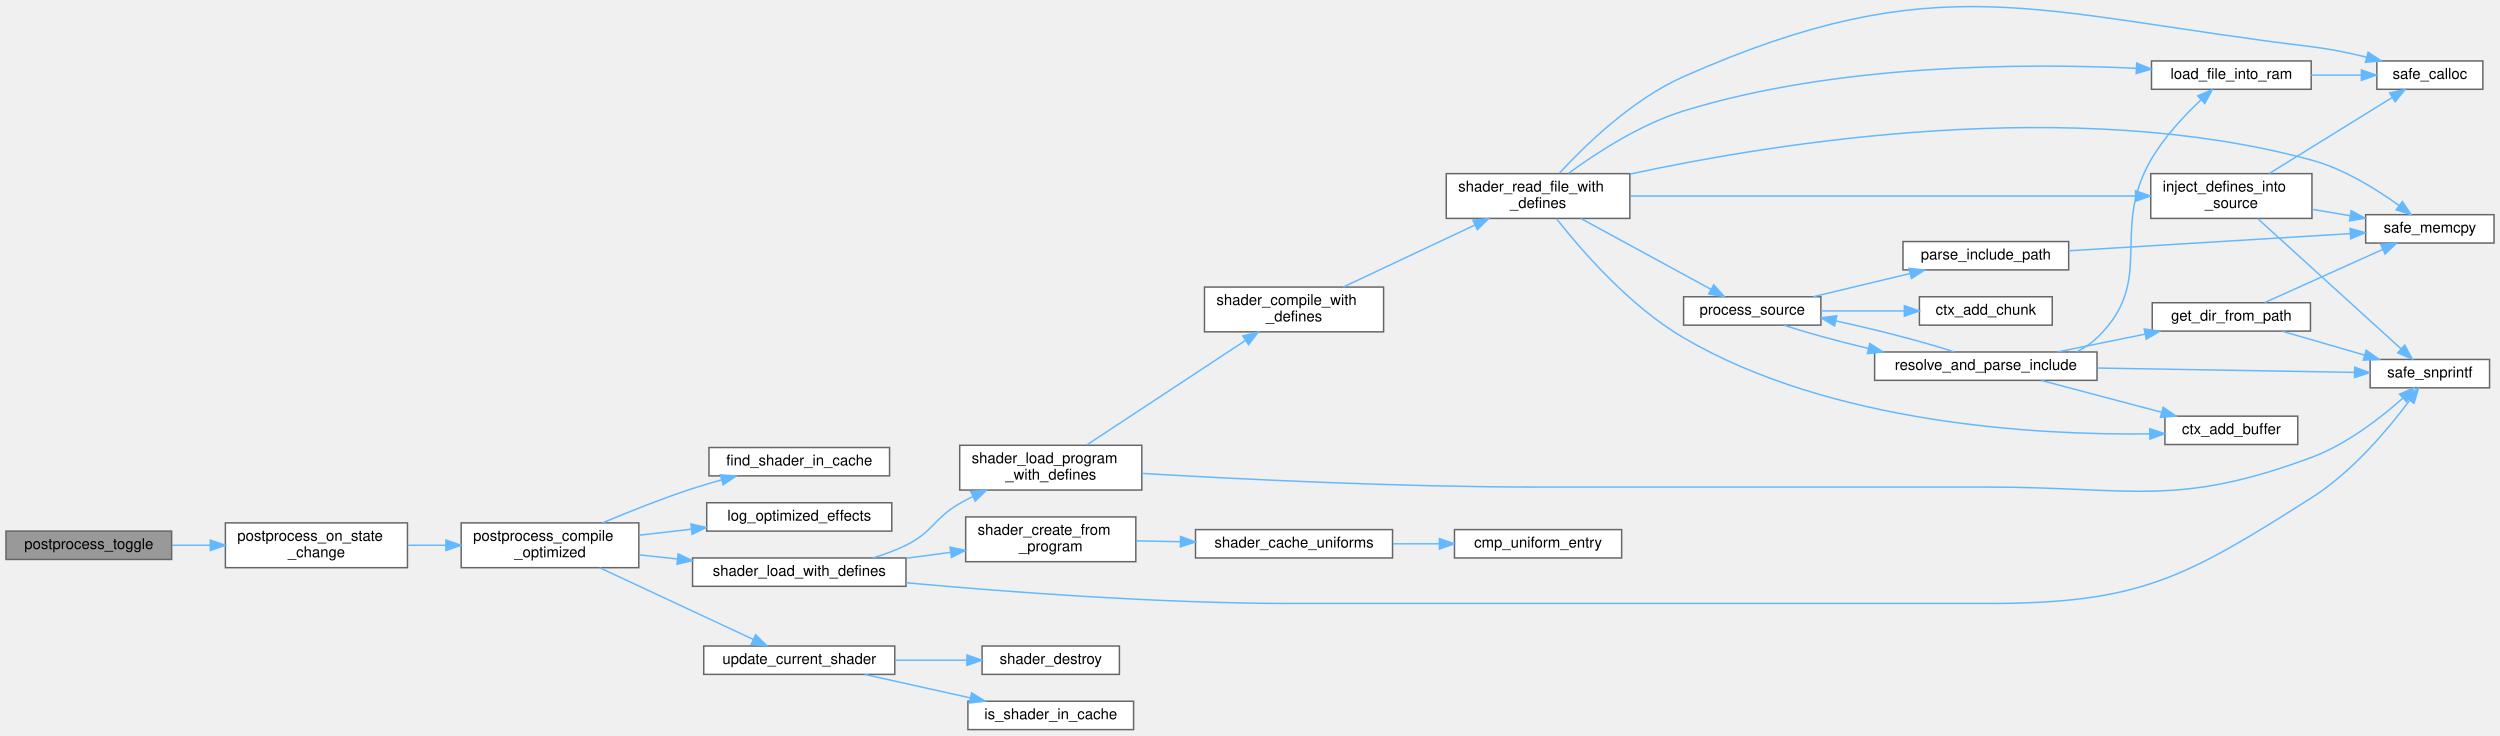
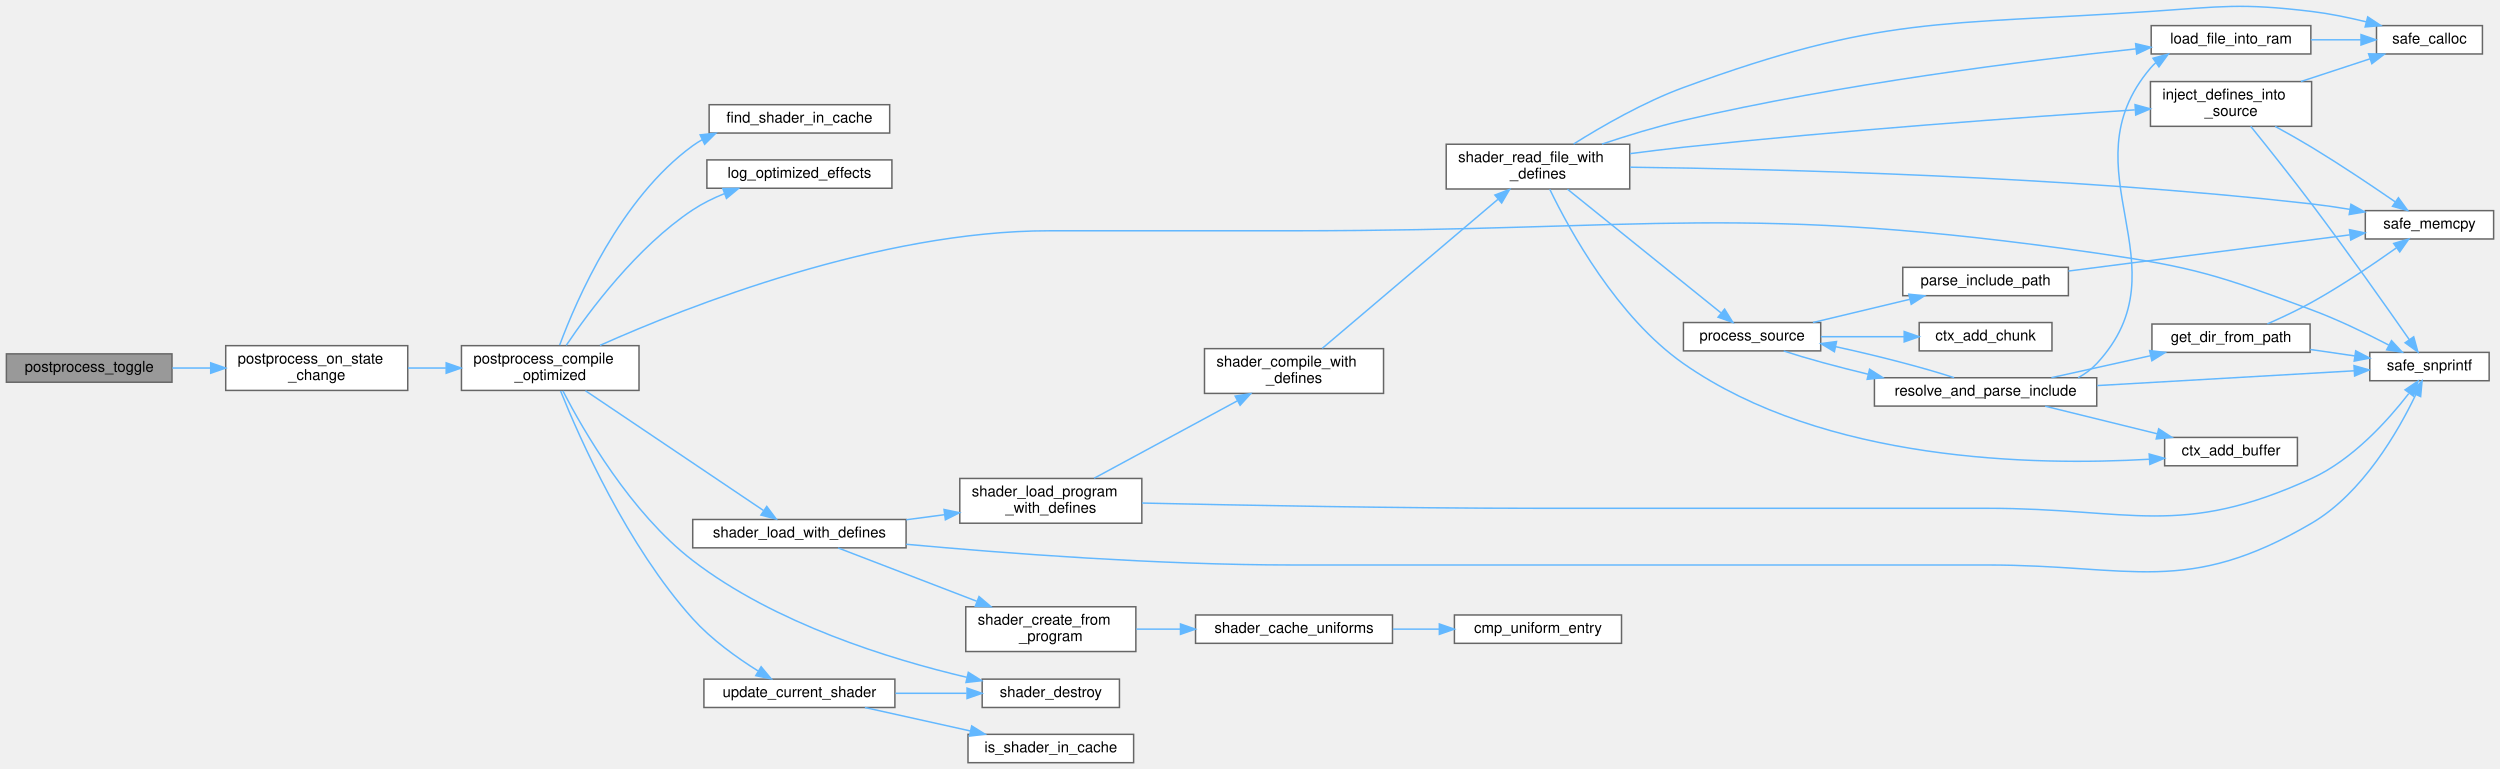
- <svg xmlns="http://www.w3.org/2000/svg" xmlns:xlink="http://www.w3.org/1999/xlink" width="1675pt" height="493pt" viewBox="0.00 0.00 1675.00 492.67">
-   <g id="graph0" class="graph" transform="scale(1 1) rotate(0) translate(4 488.67)">
+ <svg xmlns="http://www.w3.org/2000/svg" xmlns:xlink="http://www.w3.org/1999/xlink" width="1675pt" height="515pt" viewBox="0.00 0.00 1675.00 515.17">
+   <g id="graph0" class="graph" transform="scale(1 1) rotate(0) translate(4 511.17)">
    <g id="Node000001" class="node">
      <g id="a_Node000001">
        <a xlink:title="Toggles the current state of an effect.">
-           <polygon fill="#999999" stroke="#666666" points="111,-133 0,-133 0,-114 111,-114 111,-133" />
-           <text text-anchor="middle" x="55.5" y="-121" font-family="Helvetica,sans-Serif" font-size="10.00">postprocess_toggle</text>
+           <polygon fill="#999999" stroke="#666666" points="111,-274 0,-274 0,-255 111,-255 111,-274" />
+           <text text-anchor="middle" x="55.5" y="-262" font-family="Helvetica,sans-Serif" font-size="10.00">postprocess_toggle</text>
        </a>
      </g>
    </g>
    <g id="Node000002" class="node">
      <g id="a_Node000002">
        <a xlink:href="postprocess_8c.html#aa747a4eb6f575c9d9fc7e97df5c8e847" target="_top" xlink:title=" ">
-           <polygon fill="white" stroke="#666666" points="269,-138.5 147,-138.5 147,-108.5 269,-108.5 269,-138.5" />
-           <text text-anchor="start" x="155" y="-126.5" font-family="Helvetica,sans-Serif" font-size="10.00">postprocess_on_state</text>
-           <text text-anchor="middle" x="208" y="-115.5" font-family="Helvetica,sans-Serif" font-size="10.00">_change</text>
+           <polygon fill="white" stroke="#666666" points="269,-279.5 147,-279.5 147,-249.5 269,-249.5 269,-279.5" />
+           <text text-anchor="start" x="155" y="-267.5" font-family="Helvetica,sans-Serif" font-size="10.00">postprocess_on_state</text>
+           <text text-anchor="middle" x="208" y="-256.5" font-family="Helvetica,sans-Serif" font-size="10.00">_change</text>
        </a>
      </g>
    </g>
    <g id="edge1_Node000001_Node000002" class="edge">
      <g id="a_edge1_Node000001_Node000002">
        <a xlink:title=" ">
-           <path fill="none" stroke="#63b8ff" d="M111.26,-123.5C119.6,-123.5 128.3,-123.5 136.9,-123.5" />
-           <polygon fill="#63b8ff" stroke="#63b8ff" points="136.94,-127 146.94,-123.5 136.94,-120 136.94,-127" />
+           <path fill="none" stroke="#63b8ff" d="M111.26,-264.5C119.6,-264.5 128.3,-264.5 136.9,-264.5" />
+           <polygon fill="#63b8ff" stroke="#63b8ff" points="136.94,-268 146.94,-264.5 136.94,-261 136.94,-268" />
        </a>
      </g>
    </g>
    <g id="Node000003" class="node">
      <g id="a_Node000003">
        <a xlink:href="postprocess_8c.html#aefd09528f2a616bdde219a7f5683847c" target="_top" xlink:title="Compiles a specialized Uber-shader for maximum performance.">
-           <polygon fill="white" stroke="#666666" points="424,-138.5 305,-138.5 305,-108.5 424,-108.5 424,-138.5" />
-           <text text-anchor="start" x="313" y="-126.5" font-family="Helvetica,sans-Serif" font-size="10.00">postprocess_compile</text>
-           <text text-anchor="middle" x="364.5" y="-115.5" font-family="Helvetica,sans-Serif" font-size="10.00">_optimized</text>
+           <polygon fill="white" stroke="#666666" points="424,-279.5 305,-279.5 305,-249.5 424,-249.5 424,-279.5" />
+           <text text-anchor="start" x="313" y="-267.5" font-family="Helvetica,sans-Serif" font-size="10.00">postprocess_compile</text>
+           <text text-anchor="middle" x="364.5" y="-256.5" font-family="Helvetica,sans-Serif" font-size="10.00">_optimized</text>
        </a>
      </g>
    </g>
    <g id="edge2_Node000002_Node000003" class="edge">
      <g id="a_edge2_Node000002_Node000003">
        <a xlink:title=" ">
-           <path fill="none" stroke="#63b8ff" d="M269.18,-123.5C277.49,-123.5 286.08,-123.5 294.54,-123.5" />
-           <polygon fill="#63b8ff" stroke="#63b8ff" points="294.76,-127 304.76,-123.5 294.76,-120 294.76,-127" />
+           <path fill="none" stroke="#63b8ff" d="M269.18,-264.5C277.49,-264.5 286.08,-264.5 294.54,-264.5" />
+           <polygon fill="#63b8ff" stroke="#63b8ff" points="294.76,-268 304.76,-264.5 294.76,-261 294.76,-268" />
        </a>
      </g>
    </g>
    <g id="Node000004" class="node">
      <g id="a_Node000004">
        <a xlink:href="postprocess_8c.html#aed006d7906b9c51301116c84de7e3de0" target="_top" xlink:title=" ">
-           <polygon fill="white" stroke="#666666" points="592,-189 471,-189 471,-170 592,-170 592,-189" />
-           <text text-anchor="middle" x="531.5" y="-177" font-family="Helvetica,sans-Serif" font-size="10.00">find_shader_in_cache</text>
+           <polygon fill="white" stroke="#666666" points="592,-441 471,-441 471,-422 592,-422 592,-441" />
+           <text text-anchor="middle" x="531.5" y="-429" font-family="Helvetica,sans-Serif" font-size="10.00">find_shader_in_cache</text>
        </a>
      </g>
    </g>
    <g id="edge3_Node000003_Node000004" class="edge">
      <g id="a_edge3_Node000003_Node000004">
        <a xlink:title=" ">
-           <path fill="none" stroke="#63b8ff" d="M399.66,-138.51C417.44,-145.99 439.66,-154.85 460,-161.5 466.15,-163.51 472.65,-165.44 479.13,-167.23" />
-           <polygon fill="#63b8ff" stroke="#63b8ff" points="478.66,-170.73 489.23,-169.94 480.48,-163.97 478.66,-170.73" />
+           <path fill="none" stroke="#63b8ff" d="M370.81,-279.87C382.13,-310.33 411.66,-378.42 460,-413.5 462.06,-414.99 464.23,-416.36 466.48,-417.62" />
+           <polygon fill="#63b8ff" stroke="#63b8ff" points="464.97,-420.78 475.5,-421.92 467.99,-414.46 464.97,-420.78" />
        </a>
      </g>
    </g>
    <g id="Node000005" class="node">
      <g id="a_Node000005">
        <a xlink:href="postprocess_8c.html#a7a5221e8b5c9dc0821f1315ee7151933" target="_top" xlink:title=" ">
-           <polygon fill="white" stroke="#666666" points="593.5,-152 469.5,-152 469.5,-133 593.5,-133 593.5,-152" />
-           <text text-anchor="middle" x="531.5" y="-140" font-family="Helvetica,sans-Serif" font-size="10.00">log_optimized_effects</text>
+           <polygon fill="white" stroke="#666666" points="593.5,-404 469.5,-404 469.5,-385 593.5,-385 593.5,-404" />
+           <text text-anchor="middle" x="531.5" y="-392" font-family="Helvetica,sans-Serif" font-size="10.00">log_optimized_effects</text>
        </a>
      </g>
    </g>
    <g id="edge4_Node000003_Node000005" class="edge">
      <g id="a_edge4_Node000003_Node000005">
        <a xlink:title=" ">
-           <path fill="none" stroke="#63b8ff" d="M424.14,-130.25C435.46,-131.56 447.43,-132.93 459.11,-134.28" />
-           <polygon fill="#63b8ff" stroke="#63b8ff" points="458.93,-137.78 469.26,-135.45 459.73,-130.83 458.93,-137.78" />
+           <path fill="none" stroke="#63b8ff" d="M375.25,-279.74C390.62,-302.59 422.6,-345.71 460,-370.5 466.52,-374.82 473.89,-378.44 481.35,-381.44" />
+           <polygon fill="#63b8ff" stroke="#63b8ff" points="480.19,-384.75 490.78,-384.93 482.62,-378.18 480.19,-384.75" />
        </a>
      </g>
    </g>
    <g id="Node000006" class="node">
      <g id="a_Node000006">
-         <a xlink:href="shader_8c.html#a3ed121856b4a37f0d99085e5bd01dada" target="_top" xlink:title="Special loader that injects #define directives before compilation.">
-           <polygon fill="white" stroke="#666666" points="603,-115 460,-115 460,-96 603,-96 603,-115" />
-           <text text-anchor="middle" x="531.5" y="-103" font-family="Helvetica,sans-Serif" font-size="10.00">shader_load_with_defines</text>
+         <a xlink:href="utils_8h.html#ab1d13540441b5a2f988e0cd57754e625" target="_top" xlink:title="Safe wrapper around vsnprintf to format strings with bounds checking.">
+           <polygon fill="white" stroke="#666666" points="1664,-275 1584,-275 1584,-256 1664,-256 1664,-275" />
+           <text text-anchor="middle" x="1624" y="-263" font-family="Helvetica,sans-Serif" font-size="10.00">safe_snprintf</text>
        </a>
      </g>
    </g>
    <g id="edge5_Node000003_Node000006" class="edge">
      <g id="a_edge5_Node000003_Node000006">
        <a xlink:title=" ">
-           <path fill="none" stroke="#63b8ff" d="M424.14,-117.1C432.46,-116.2 441.14,-115.25 449.79,-114.31" />
-           <polygon fill="#63b8ff" stroke="#63b8ff" points="450.34,-117.77 459.91,-113.2 449.59,-110.81 450.34,-117.77" />
-         </a>
-       </g>
-     </g>
-     <g id="Node000024" class="node">
-       <g id="a_Node000024">
+           <path fill="none" stroke="#63b8ff" d="M397.82,-279.69C456.45,-305.82 584.88,-356.5 699,-356.5 699,-356.5 699,-356.5 864,-356.5 1102.76,-356.5 1164.68,-375.52 1401,-341.5 1466.52,-332.07 1482.95,-326.55 1545,-303.5 1562.72,-296.92 1581.82,-287.65 1596.68,-279.92" />
+           <polygon fill="#63b8ff" stroke="#63b8ff" points="1598.57,-282.88 1605.77,-275.11 1595.3,-276.69 1598.57,-282.88" />
+         </a>
+       </g>
+     </g>
+     <g id="Node000007" class="node">
+       <g id="a_Node000007">
+         <a xlink:href="shader_8c.html#a54bf3663058663ec7530cd1a0a1af00b" target="_top" xlink:title="Destroys the shader wrapper and deletes the GL program.">
+           <polygon fill="white" stroke="#666666" points="746,-56 654,-56 654,-37 746,-37 746,-56" />
+           <text text-anchor="middle" x="700" y="-44" font-family="Helvetica,sans-Serif" font-size="10.00">shader_destroy</text>
+         </a>
+       </g>
+     </g>
+     <g id="edge6_Node000003_Node000007" class="edge">
+       <g id="a_edge6_Node000003_Node000007">
+         <a xlink:title=" ">
+           <path fill="none" stroke="#63b8ff" d="M372.98,-249.19C386.72,-222.56 418.41,-167.49 460,-135.5 514.95,-93.24 592.08,-69.38 643.71,-57.22" />
+           <polygon fill="#63b8ff" stroke="#63b8ff" points="644.71,-60.58 653.68,-54.95 643.15,-53.76 644.71,-60.58" />
+         </a>
+       </g>
+     </g>
+     <g id="Node000008" class="node">
+       <g id="a_Node000008">
+         <a xlink:href="shader_8c.html#a3ed121856b4a37f0d99085e5bd01dada" target="_top" xlink:title="Special loader that injects #define directives before compilation.">
+           <polygon fill="white" stroke="#666666" points="603,-163 460,-163 460,-144 603,-144 603,-163" />
+           <text text-anchor="middle" x="531.5" y="-151" font-family="Helvetica,sans-Serif" font-size="10.00">shader_load_with_defines</text>
+         </a>
+       </g>
+     </g>
+     <g id="edge7_Node000003_Node000008" class="edge">
+       <g id="a_edge7_Node000003_Node000008">
+         <a xlink:title=" ">
+           <path fill="none" stroke="#63b8ff" d="M388.1,-249.3C419.43,-228.22 475.76,-190.33 507.37,-169.06" />
+           <polygon fill="#63b8ff" stroke="#63b8ff" points="509.62,-171.77 515.96,-163.28 505.71,-165.96 509.62,-171.77" />
+         </a>
+       </g>
+     </g>
+     <g id="Node000025" class="node">
+       <g id="a_Node000025">
        <a xlink:href="postprocess_8c.html#ab8bf3262e6e6564d91b8fb8ba41207d7" target="_top" xlink:title=" ">
          <polygon fill="white" stroke="#666666" points="595.5,-56 467.5,-56 467.5,-37 595.5,-37 595.5,-56" />
          <text text-anchor="middle" x="531.5" y="-44" font-family="Helvetica,sans-Serif" font-size="10.00">update_current_shader</text>
        </a>
      </g>
    </g>
-     <g id="edge35_Node000003_Node000024" class="edge">
-       <g id="a_edge35_Node000003_Node000024">
-         <a xlink:title=" ">
-           <path fill="none" stroke="#63b8ff" d="M397.71,-108.47C427.53,-94.55 471.55,-74.01 500.61,-60.45" />
-           <polygon fill="#63b8ff" stroke="#63b8ff" points="502.27,-63.54 509.85,-56.14 499.31,-57.19 502.27,-63.54" />
-         </a>
-       </g>
-     </g>
-     <g id="Node000007" class="node">
-       <g id="a_Node000007">
-         <a xlink:href="utils_8h.html#ab1d13540441b5a2f988e0cd57754e625" target="_top" xlink:title="Safe wrapper around vsnprintf to format strings with bounds checking.">
-           <polygon fill="white" stroke="#666666" points="1664,-248 1584,-248 1584,-229 1664,-229 1664,-248" />
-           <text text-anchor="middle" x="1624" y="-236" font-family="Helvetica,sans-Serif" font-size="10.00">safe_snprintf</text>
-         </a>
-       </g>
-     </g>
-     <g id="edge6_Node000006_Node000007" class="edge">
-       <g id="a_edge6_Node000006_Node000007">
-         <a xlink:title=" ">
-           <path fill="none" stroke="#63b8ff" d="M603.12,-98.39C669.78,-92.3 772.58,-84.5 862,-84.5 862,-84.5 862,-84.5 1327.5,-84.5 1429.19,-84.5 1459.17,-100.97 1545,-155.5 1572.25,-172.81 1596.47,-201.81 1610.44,-220.54" />
-           <polygon fill="#63b8ff" stroke="#63b8ff" points="1607.74,-222.77 1616.44,-228.81 1613.4,-218.66 1607.74,-222.77" />
-         </a>
-       </g>
-     </g>
-     <g id="Node000008" class="node">
-       <g id="a_Node000008">
+     <g id="edge37_Node000003_Node000025" class="edge">
+       <g id="a_edge37_Node000003_Node000025">
+         <a xlink:title=" ">
+           <path fill="none" stroke="#63b8ff" d="M371.41,-249.17C384.03,-217.82 416.11,-145.24 460,-96.5 472.52,-82.6 489.57,-70.38 503.76,-61.5" />
+           <polygon fill="#63b8ff" stroke="#63b8ff" points="505.85,-64.32 512.61,-56.16 502.24,-58.33 505.85,-64.32" />
+         </a>
+       </g>
+     </g>
+     <g id="edge8_Node000008_Node000006" class="edge">
+       <g id="a_edge8_Node000008_Node000006">
+         <a xlink:title=" ">
+           <path fill="none" stroke="#63b8ff" d="M603.12,-146.39C669.78,-140.3 772.58,-132.5 862,-132.5 862,-132.5 862,-132.5 1327.5,-132.5 1424.96,-132.5 1460.9,-111.23 1545,-160.5 1579.29,-180.59 1603.15,-222.28 1614.81,-246.65" />
+           <polygon fill="#63b8ff" stroke="#63b8ff" points="1611.71,-248.29 1619.06,-255.92 1618.08,-245.37 1611.71,-248.29" />
+         </a>
+       </g>
+     </g>
+     <g id="Node000009" class="node">
+       <g id="a_Node000009">
        <a xlink:href="shader_8c.html#a4fe2213bc8202ee87fee6db962bb3cb0" target="_top" xlink:title=" ">
-           <polygon fill="white" stroke="#666666" points="757,-142.5 643,-142.5 643,-112.5 757,-112.5 757,-142.5" />
-           <text text-anchor="start" x="651" y="-130.5" font-family="Helvetica,sans-Serif" font-size="10.00">shader_create_from</text>
-           <text text-anchor="middle" x="700" y="-119.5" font-family="Helvetica,sans-Serif" font-size="10.00">_program</text>
-         </a>
-       </g>
-     </g>
-     <g id="edge7_Node000006_Node000008" class="edge">
-       <g id="a_edge7_Node000006_Node000008">
-         <a xlink:title=" ">
-           <path fill="none" stroke="#63b8ff" d="M603.11,-114.83C612.98,-116.13 623.09,-117.47 632.87,-118.76" />
-           <polygon fill="#63b8ff" stroke="#63b8ff" points="632.54,-122.25 642.92,-120.09 633.46,-115.31 632.54,-122.25" />
-         </a>
-       </g>
-     </g>
-     <g id="Node000011" class="node">
-       <g id="a_Node000011">
+           <polygon fill="white" stroke="#666666" points="757,-104.5 643,-104.5 643,-74.5 757,-74.5 757,-104.5" />
+           <text text-anchor="start" x="651" y="-92.5" font-family="Helvetica,sans-Serif" font-size="10.00">shader_create_from</text>
+           <text text-anchor="middle" x="700" y="-81.5" font-family="Helvetica,sans-Serif" font-size="10.00">_program</text>
+         </a>
+       </g>
+     </g>
+     <g id="edge9_Node000008_Node000009" class="edge">
+       <g id="a_edge9_Node000008_Node000009">
+         <a xlink:title=" ">
+           <path fill="none" stroke="#63b8ff" d="M557.43,-143.92C581.9,-134.51 619.9,-119.91 650.36,-108.2" />
+           <polygon fill="#63b8ff" stroke="#63b8ff" points="651.89,-111.36 659.96,-104.5 649.37,-104.83 651.89,-111.36" />
+         </a>
+       </g>
+     </g>
+     <g id="Node000012" class="node">
+       <g id="a_Node000012">
        <a xlink:href="shader_8c.html#a255b28dc6e7026ff72f086d2cee0c302" target="_top" xlink:title=" ">
          <polygon fill="white" stroke="#666666" points="761,-190.5 639,-190.5 639,-160.5 761,-160.5 761,-190.5" />
          <text text-anchor="start" x="647" y="-178.5" font-family="Helvetica,sans-Serif" font-size="10.00">shader_load_program</text>
          <text text-anchor="middle" x="700" y="-167.5" font-family="Helvetica,sans-Serif" font-size="10.00">_with_defines</text>
        </a>
      </g>
    </g>
-     <g id="edge10_Node000006_Node000011" class="edge">
-       <g id="a_edge10_Node000006_Node000011">
-         <a xlink:title=" ">
-           <path fill="none" stroke="#63b8ff" d="M580.85,-115.02C588.46,-117.31 596.08,-120.11 603,-123.5 621.2,-132.42 621.42,-141.41 639,-151.5 641.82,-153.12 644.78,-154.68 647.79,-156.17" />
-           <polygon fill="#63b8ff" stroke="#63b8ff" points="646.43,-159.4 656.97,-160.45 649.39,-153.05 646.43,-159.4" />
-         </a>
-       </g>
-     </g>
-     <g id="Node000009" class="node">
-       <g id="a_Node000009">
-         <a xlink:href="shader_8c.html#ad982609bfce39b3f6ed4b89b9fc360b6" target="_top" xlink:title=" ">
-           <polygon fill="white" stroke="#666666" points="929,-134 797,-134 797,-115 929,-115 929,-134" />
-           <text text-anchor="middle" x="863" y="-122" font-family="Helvetica,sans-Serif" font-size="10.00">shader_cache_uniforms</text>
-         </a>
-       </g>
-     </g>
-     <g id="edge8_Node000008_Node000009" class="edge">
-       <g id="a_edge8_Node000008_Node000009">
-         <a xlink:title=" ">
-           <path fill="none" stroke="#63b8ff" d="M757.31,-126.45C766.8,-126.27 776.78,-126.09 786.66,-125.9" />
-           <polygon fill="#63b8ff" stroke="#63b8ff" points="786.96,-129.4 796.9,-125.71 786.83,-122.4 786.96,-129.4" />
+     <g id="edge12_Node000008_Node000012" class="edge">
+       <g id="a_edge12_Node000008_Node000012">
+         <a xlink:title=" ">
+           <path fill="none" stroke="#63b8ff" d="M603.11,-162.83C611.55,-163.95 620.18,-165.08 628.62,-166.2" />
+           <polygon fill="#63b8ff" stroke="#63b8ff" points="628.43,-169.71 638.8,-167.55 629.34,-162.77 628.43,-169.71" />
        </a>
      </g>
    </g>
    <g id="Node000010" class="node">
      <g id="a_Node000010">
+         <a xlink:href="shader_8c.html#ad982609bfce39b3f6ed4b89b9fc360b6" target="_top" xlink:title=" ">
+           <polygon fill="white" stroke="#666666" points="929,-99 797,-99 797,-80 929,-80 929,-99" />
+           <text text-anchor="middle" x="863" y="-87" font-family="Helvetica,sans-Serif" font-size="10.00">shader_cache_uniforms</text>
+         </a>
+       </g>
+     </g>
+     <g id="edge10_Node000009_Node000010" class="edge">
+       <g id="a_edge10_Node000009_Node000010">
+         <a xlink:title=" ">
+           <path fill="none" stroke="#63b8ff" d="M757.31,-89.5C766.8,-89.5 776.78,-89.5 786.66,-89.5" />
+           <polygon fill="#63b8ff" stroke="#63b8ff" points="786.9,-93 796.9,-89.5 786.9,-86 786.9,-93" />
+         </a>
+       </g>
+     </g>
+     <g id="Node000011" class="node">
+       <g id="a_Node000011">
        <a xlink:href="shader_8c.html#a377953af1b2ffd8ad74148f72f2bdc8d" target="_top" xlink:title=" ">
-           <polygon fill="white" stroke="#666666" points="1082.5,-134 970.5,-134 970.5,-115 1082.5,-115 1082.5,-134" />
-           <text text-anchor="middle" x="1026.5" y="-122" font-family="Helvetica,sans-Serif" font-size="10.00">cmp_uniform_entry</text>
-         </a>
-       </g>
-     </g>
-     <g id="edge9_Node000009_Node000010" class="edge">
-       <g id="a_edge9_Node000009_Node000010">
-         <a xlink:title=" ">
-           <path fill="none" stroke="#63b8ff" d="M929.22,-124.5C939.47,-124.5 950.05,-124.5 960.3,-124.5" />
-           <polygon fill="#63b8ff" stroke="#63b8ff" points="960.4,-128 970.4,-124.5 960.4,-121 960.4,-128" />
-         </a>
-       </g>
-     </g>
-     <g id="edge11_Node000011_Node000007" class="edge">
-       <g id="a_edge11_Node000011_Node000007">
-         <a xlink:title=" ">
-           <path fill="none" stroke="#63b8ff" d="M761.08,-171.65C826.19,-167.82 933.17,-162.5 1025.5,-162.5 1025.5,-162.5 1025.5,-162.5 1327.5,-162.5 1424.57,-162.5 1454.05,-148.56 1545,-182.5 1568.46,-191.25 1591.24,-209.01 1606.06,-222.19" />
-           <polygon fill="#63b8ff" stroke="#63b8ff" points="1603.7,-224.78 1613.43,-228.96 1608.43,-219.62 1603.7,-224.78" />
-         </a>
-       </g>
-     </g>
-     <g id="Node000012" class="node">
-       <g id="a_Node000012">
-         <a xlink:href="shader_8c.html#a8b4891ad6e8e695bcad3defa570ac5a9" target="_top" xlink:title=" ">
-           <polygon fill="white" stroke="#666666" points="923,-296.5 803,-296.5 803,-266.5 923,-266.5 923,-296.5" />
-           <text text-anchor="start" x="811" y="-284.5" font-family="Helvetica,sans-Serif" font-size="10.00">shader_compile_with</text>
-           <text text-anchor="middle" x="863" y="-273.5" font-family="Helvetica,sans-Serif" font-size="10.00">_defines</text>
-         </a>
-       </g>
-     </g>
-     <g id="edge12_Node000011_Node000012" class="edge">
-       <g id="a_edge12_Node000011_Node000012">
-         <a xlink:title=" ">
-           <path fill="none" stroke="#63b8ff" d="M724.07,-190.69C752.04,-209.11 799.33,-240.24 830.61,-260.83" />
-           <polygon fill="#63b8ff" stroke="#63b8ff" points="828.7,-263.77 838.98,-266.34 832.55,-257.92 828.7,-263.77" />
+           <polygon fill="white" stroke="#666666" points="1082.5,-99 970.5,-99 970.5,-80 1082.5,-80 1082.5,-99" />
+           <text text-anchor="middle" x="1026.5" y="-87" font-family="Helvetica,sans-Serif" font-size="10.00">cmp_uniform_entry</text>
+         </a>
+       </g>
+     </g>
+     <g id="edge11_Node000010_Node000011" class="edge">
+       <g id="a_edge11_Node000010_Node000011">
+         <a xlink:title=" ">
+           <path fill="none" stroke="#63b8ff" d="M929.22,-89.5C939.47,-89.5 950.05,-89.5 960.3,-89.5" />
+           <polygon fill="#63b8ff" stroke="#63b8ff" points="960.4,-93 970.4,-89.5 960.4,-86 960.4,-93" />
+         </a>
+       </g>
+     </g>
+     <g id="edge13_Node000012_Node000006" class="edge">
+       <g id="a_edge13_Node000012_Node000006">
+         <a xlink:title=" ">
+           <path fill="none" stroke="#63b8ff" d="M761.1,-174.02C826.24,-172.55 933.24,-170.5 1025.5,-170.5 1025.5,-170.5 1025.5,-170.5 1327.5,-170.5 1424.57,-170.5 1456.71,-150.14 1545,-190.5 1572.5,-203.07 1596.25,-229.48 1610.1,-247.36" />
+           <polygon fill="#63b8ff" stroke="#63b8ff" points="1607.62,-249.89 1616.4,-255.81 1613.23,-245.7 1607.62,-249.89" />
        </a>
      </g>
    </g>
    <g id="Node000013" class="node">
      <g id="a_Node000013">
-         <a xlink:href="shader_8c.html#a7d3db64439dd78569e48580d0b580945" target="_top" xlink:title=" ">
-           <polygon fill="white" stroke="#666666" points="1088,-372.5 965,-372.5 965,-342.5 1088,-342.5 1088,-372.5" />
-           <text text-anchor="start" x="973" y="-360.5" font-family="Helvetica,sans-Serif" font-size="10.00">shader_read_file_with</text>
-           <text text-anchor="middle" x="1026.5" y="-349.5" font-family="Helvetica,sans-Serif" font-size="10.00">_defines</text>
-         </a>
-       </g>
-     </g>
-     <g id="edge13_Node000012_Node000013" class="edge">
-       <g id="a_edge13_Node000012_Node000013">
-         <a xlink:title=" ">
-           <path fill="none" stroke="#63b8ff" d="M895.91,-296.52C921.15,-308.4 956.6,-325.08 984.04,-337.99" />
-           <polygon fill="#63b8ff" stroke="#63b8ff" points="982.84,-341.3 993.38,-342.39 985.83,-334.96 982.84,-341.3" />
+         <a xlink:href="shader_8c.html#a8b4891ad6e8e695bcad3defa570ac5a9" target="_top" xlink:title=" ">
+           <polygon fill="white" stroke="#666666" points="923,-277.5 803,-277.5 803,-247.5 923,-247.5 923,-277.5" />
+           <text text-anchor="start" x="811" y="-265.5" font-family="Helvetica,sans-Serif" font-size="10.00">shader_compile_with</text>
+           <text text-anchor="middle" x="863" y="-254.5" font-family="Helvetica,sans-Serif" font-size="10.00">_defines</text>
+         </a>
+       </g>
+     </g>
+     <g id="edge14_Node000012_Node000013" class="edge">
+       <g id="a_edge14_Node000012_Node000013">
+         <a xlink:title=" ">
+           <path fill="none" stroke="#63b8ff" d="M729.04,-190.65C755.63,-205.02 795.73,-226.69 824.94,-242.47" />
+           <polygon fill="#63b8ff" stroke="#63b8ff" points="823.55,-245.7 834.01,-247.37 826.87,-239.54 823.55,-245.7" />
        </a>
      </g>
    </g>
    <g id="Node000014" class="node">
      <g id="a_Node000014">
-         <a xlink:href="shader_8c.html#a66f86edf5f10c44d07a691cd2c138f35" target="_top" xlink:title=" ">
-           <polygon fill="white" stroke="#666666" points="1535.5,-210 1446.5,-210 1446.5,-191 1535.5,-191 1535.5,-210" />
-           <text text-anchor="middle" x="1491" y="-198" font-family="Helvetica,sans-Serif" font-size="10.00">ctx_add_buffer</text>
-         </a>
-       </g>
-     </g>
-     <g id="edge14_Node000013_Node000014" class="edge">
-       <g id="a_edge14_Node000013_Node000014">
-         <a xlink:title=" ">
-           <path fill="none" stroke="#63b8ff" d="M1038.86,-342.3C1055.34,-321.31 1087.88,-283.64 1124,-262.5 1222.94,-204.6 1361.1,-197.23 1436.2,-198.12" />
-           <polygon fill="#63b8ff" stroke="#63b8ff" points="1436.31,-201.62 1446.37,-198.3 1436.43,-194.62 1436.31,-201.62" />
+         <a xlink:href="shader_8c.html#a7d3db64439dd78569e48580d0b580945" target="_top" xlink:title=" ">
+           <polygon fill="white" stroke="#666666" points="1088,-414.5 965,-414.5 965,-384.5 1088,-384.5 1088,-414.5" />
+           <text text-anchor="start" x="973" y="-402.5" font-family="Helvetica,sans-Serif" font-size="10.00">shader_read_file_with</text>
+           <text text-anchor="middle" x="1026.5" y="-391.5" font-family="Helvetica,sans-Serif" font-size="10.00">_defines</text>
+         </a>
+       </g>
+     </g>
+     <g id="edge15_Node000013_Node000014" class="edge">
+       <g id="a_edge15_Node000013_Node000014">
+         <a xlink:title=" ">
+           <path fill="none" stroke="#63b8ff" d="M881.9,-277.68C910.52,-301.96 966.7,-349.62 999.67,-377.59" />
+           <polygon fill="#63b8ff" stroke="#63b8ff" points="997.63,-380.45 1007.52,-384.25 1002.16,-375.11 997.63,-380.45" />
        </a>
      </g>
    </g>
    <g id="Node000015" class="node">
      <g id="a_Node000015">
-         <a xlink:href="shader_8c.html#accb74d7cb19fd2bdf7d928b84376fc9c" target="_top" xlink:title=" ">
-           <polygon fill="white" stroke="#666666" points="1545,-372.5 1437,-372.5 1437,-342.5 1545,-342.5 1545,-372.5" />
-           <text text-anchor="start" x="1445" y="-360.5" font-family="Helvetica,sans-Serif" font-size="10.00">inject_defines_into</text>
-           <text text-anchor="middle" x="1491" y="-349.5" font-family="Helvetica,sans-Serif" font-size="10.00">_source</text>
-         </a>
-       </g>
-     </g>
-     <g id="edge15_Node000013_Node000015" class="edge">
-       <g id="a_edge15_Node000013_Node000015">
-         <a xlink:title=" ">
-           <path fill="none" stroke="#63b8ff" d="M1088.44,-357.5C1176.21,-357.5 1337.44,-357.5 1426.58,-357.5" />
-           <polygon fill="#63b8ff" stroke="#63b8ff" points="1426.81,-361 1436.81,-357.5 1426.81,-354 1426.81,-361" />
+         <a xlink:href="shader_8c.html#a66f86edf5f10c44d07a691cd2c138f35" target="_top" xlink:title=" ">
+           <polygon fill="white" stroke="#666666" points="1535.5,-218 1446.5,-218 1446.5,-199 1535.5,-199 1535.5,-218" />
+           <text text-anchor="middle" x="1491" y="-206" font-family="Helvetica,sans-Serif" font-size="10.00">ctx_add_buffer</text>
+         </a>
+       </g>
+     </g>
+     <g id="edge16_Node000014_Node000015" class="edge">
+       <g id="a_edge16_Node000014_Node000015">
+         <a xlink:title=" ">
+           <path fill="none" stroke="#63b8ff" d="M1034.41,-384.3C1047.72,-356.76 1079.57,-298.58 1124,-267.5 1218.31,-201.52 1359.47,-198.93 1436,-203.37" />
+           <polygon fill="#63b8ff" stroke="#63b8ff" points="1436.15,-206.88 1446.35,-204.03 1436.6,-199.9 1436.15,-206.88" />
        </a>
      </g>
    </g>
    <g id="Node000016" class="node">
      <g id="a_Node000016">
-         <a xlink:href="utils_8h.html#adbb98512b516893d07ffb8d439b807ea" target="_top" xlink:title="calloc wrapper with zero-size check.">
-           <polygon fill="white" stroke="#666666" points="1659.5,-448 1588.5,-448 1588.5,-429 1659.5,-429 1659.5,-448" />
-           <text text-anchor="middle" x="1624" y="-436" font-family="Helvetica,sans-Serif" font-size="10.00">safe_calloc</text>
-         </a>
-       </g>
-     </g>
-     <g id="edge33_Node000013_Node000016" class="edge">
-       <g id="a_edge33_Node000013_Node000016">
-         <a xlink:title=" ">
-           <path fill="none" stroke="#63b8ff" d="M1040.79,-372.8C1057.97,-391.46 1089.76,-422.38 1124,-437.5 1295.35,-513.19 1359.01,-479.83 1545,-457.5 1556.99,-456.06 1569.79,-453.42 1581.49,-450.56" />
-           <polygon fill="#63b8ff" stroke="#63b8ff" points="1582.62,-453.88 1591.44,-448.01 1580.88,-447.1 1582.62,-453.88" />
+         <a xlink:href="shader_8c.html#accb74d7cb19fd2bdf7d928b84376fc9c" target="_top" xlink:title=" ">
+           <polygon fill="white" stroke="#666666" points="1545,-456.5 1437,-456.5 1437,-426.5 1545,-426.5 1545,-456.5" />
+           <text text-anchor="start" x="1445" y="-444.5" font-family="Helvetica,sans-Serif" font-size="10.00">inject_defines_into</text>
+           <text text-anchor="middle" x="1491" y="-433.5" font-family="Helvetica,sans-Serif" font-size="10.00">_source</text>
+         </a>
+       </g>
+     </g>
+     <g id="edge17_Node000014_Node000016" class="edge">
+       <g id="a_edge17_Node000014_Node000016">
+         <a xlink:title=" ">
+           <path fill="none" stroke="#63b8ff" d="M1088.18,-408.19C1100.05,-409.74 1112.4,-411.26 1124,-412.5 1229.87,-423.82 1353.4,-432.71 1426.47,-437.53" />
+           <polygon fill="#63b8ff" stroke="#63b8ff" points="1426.67,-441.05 1436.88,-438.21 1427.13,-434.06 1426.67,-441.05" />
        </a>
      </g>
    </g>
    <g id="Node000017" class="node">
      <g id="a_Node000017">
-         <a xlink:href="utils_8h.html#abaf40f2826b08aa05ee7ca7c2a4b79ee" target="_top" xlink:title="memcpy wrapper with bounds checking.">
-           <polygon fill="white" stroke="#666666" points="1667,-345 1581,-345 1581,-326 1667,-326 1667,-345" />
-           <text text-anchor="middle" x="1624" y="-333" font-family="Helvetica,sans-Serif" font-size="10.00">safe_memcpy</text>
-         </a>
-       </g>
-     </g>
-     <g id="edge34_Node000013_Node000017" class="edge">
-       <g id="a_edge34_Node000013_Node000017">
-         <a xlink:title=" ">
-           <path fill="none" stroke="#63b8ff" d="M1088.19,-372.21C1186.24,-393.35 1384.7,-425.25 1545,-381.5 1566.68,-375.58 1588.47,-361.93 1603.48,-351.03" />
-           <polygon fill="#63b8ff" stroke="#63b8ff" points="1605.6,-353.81 1611.49,-345.01 1601.4,-348.22 1605.6,-353.81" />
+         <a xlink:href="utils_8h.html#adbb98512b516893d07ffb8d439b807ea" target="_top" xlink:title="calloc wrapper with zero-size check.">
+           <polygon fill="white" stroke="#666666" points="1659.5,-494 1588.5,-494 1588.5,-475 1659.5,-475 1659.5,-494" />
+           <text text-anchor="middle" x="1624" y="-482" font-family="Helvetica,sans-Serif" font-size="10.00">safe_calloc</text>
+         </a>
+       </g>
+     </g>
+     <g id="edge35_Node000014_Node000017" class="edge">
+       <g id="a_edge35_Node000014_Node000017">
+         <a xlink:title=" ">
+           <path fill="none" stroke="#63b8ff" d="M1050.35,-414.64C1069.34,-426.57 1097.44,-442.76 1124,-452.5 1256.34,-501.01 1296.37,-494.04 1437,-503.5 1484.89,-506.72 1497.34,-509.22 1545,-503.5 1556.99,-502.06 1569.79,-499.42 1581.49,-496.56" />
+           <polygon fill="#63b8ff" stroke="#63b8ff" points="1582.62,-499.88 1591.44,-494.01 1580.88,-493.1 1582.62,-499.88" />
        </a>
      </g>
    </g>
    <g id="Node000018" class="node">
      <g id="a_Node000018">
-         <a xlink:href="shader_8c.html#a2af39f53b97008c3ca89d9c3d176b321" target="_top" xlink:title=" ">
-           <polygon fill="white" stroke="#666666" points="1544.5,-448 1437.5,-448 1437.5,-429 1544.5,-429 1544.5,-448" />
-           <text text-anchor="middle" x="1491" y="-436" font-family="Helvetica,sans-Serif" font-size="10.00">load_file_into_ram</text>
-         </a>
-       </g>
-     </g>
-     <g id="edge19_Node000013_Node000018" class="edge">
-       <g id="a_edge19_Node000013_Node000018">
-         <a xlink:title=" ">
-           <path fill="none" stroke="#63b8ff" d="M1046.89,-372.7C1065.51,-386.34 1095,-405.54 1124,-414.5 1226.71,-446.22 1353.11,-446.54 1427.3,-443.08" />
-           <polygon fill="#63b8ff" stroke="#63b8ff" points="1427.6,-446.57 1437.41,-442.57 1427.25,-439.58 1427.6,-446.57" />
+         <a xlink:href="utils_8h.html#abaf40f2826b08aa05ee7ca7c2a4b79ee" target="_top" xlink:title="memcpy wrapper with bounds checking.">
+           <polygon fill="white" stroke="#666666" points="1667,-370 1581,-370 1581,-351 1667,-351 1667,-370" />
+           <text text-anchor="middle" x="1624" y="-358" font-family="Helvetica,sans-Serif" font-size="10.00">safe_memcpy</text>
+         </a>
+       </g>
+     </g>
+     <g id="edge36_Node000014_Node000018" class="edge">
+       <g id="a_edge36_Node000014_Node000018">
+         <a xlink:title=" ">
+           <path fill="none" stroke="#63b8ff" d="M1088.25,-399.11C1185.16,-397.91 1380.55,-393.15 1545,-374.5 1553.35,-373.55 1562.16,-372.26 1570.73,-370.84" />
+           <polygon fill="#63b8ff" stroke="#63b8ff" points="1571.38,-374.28 1580.64,-369.13 1570.19,-367.38 1571.38,-374.28" />
        </a>
      </g>
    </g>
    <g id="Node000019" class="node">
      <g id="a_Node000019">
-         <a xlink:href="shader_8c.html#a3aeeed571399ca7ff98bc7dc73ca8d05" target="_top" xlink:title=" ">
-           <polygon fill="white" stroke="#666666" points="1216,-290 1124,-290 1124,-271 1216,-271 1216,-290" />
-           <text text-anchor="middle" x="1170" y="-278" font-family="Helvetica,sans-Serif" font-size="10.00">process_source</text>
-         </a>
-       </g>
-     </g>
-     <g id="edge21_Node000013_Node000019" class="edge">
-       <g id="a_edge21_Node000013_Node000019">
-         <a xlink:title=" ">
-           <path fill="none" stroke="#63b8ff" d="M1055.12,-342.47C1080.36,-328.73 1117.46,-308.55 1142.39,-294.98" />
-           <polygon fill="#63b8ff" stroke="#63b8ff" points="1144.18,-297.99 1151.29,-290.14 1140.84,-291.84 1144.18,-297.99" />
-         </a>
-       </g>
-     </g>
-     <g id="edge18_Node000015_Node000007" class="edge">
-       <g id="a_edge18_Node000015_Node000007">
-         <a xlink:title=" ">
-           <path fill="none" stroke="#63b8ff" d="M1508.59,-342.43C1533.19,-320.08 1579.18,-278.31 1604.72,-255.1" />
-           <polygon fill="#63b8ff" stroke="#63b8ff" points="1607.19,-257.59 1612.24,-248.27 1602.49,-252.41 1607.19,-257.59" />
-         </a>
-       </g>
-     </g>
-     <g id="edge16_Node000015_Node000016" class="edge">
-       <g id="a_edge16_Node000015_Node000016">
-         <a xlink:title=" ">
-           <path fill="none" stroke="#63b8ff" d="M1516.33,-372.55C1539.85,-387.09 1575.27,-408.99 1598.76,-423.51" />
-           <polygon fill="#63b8ff" stroke="#63b8ff" points="1597.08,-426.59 1607.42,-428.87 1600.76,-420.63 1597.08,-426.59" />
-         </a>
-       </g>
-     </g>
-     <g id="edge17_Node000015_Node000017" class="edge">
-       <g id="a_edge17_Node000015_Node000017">
-         <a xlink:title=" ">
-           <path fill="none" stroke="#63b8ff" d="M1545.28,-348.55C1553.64,-347.15 1562.28,-345.7 1570.62,-344.3" />
-           <polygon fill="#63b8ff" stroke="#63b8ff" points="1571.32,-347.73 1580.6,-342.62 1570.16,-340.82 1571.32,-347.73" />
-         </a>
-       </g>
-     </g>
-     <g id="edge20_Node000018_Node000016" class="edge">
-       <g id="a_edge20_Node000018_Node000016">
-         <a xlink:title=" ">
-           <path fill="none" stroke="#63b8ff" d="M1544.53,-438.5C1555.64,-438.5 1567.27,-438.5 1578.07,-438.5" />
-           <polygon fill="#63b8ff" stroke="#63b8ff" points="1578.13,-442 1588.13,-438.5 1578.13,-435 1578.13,-442" />
+         <a xlink:href="shader_8c.html#a2af39f53b97008c3ca89d9c3d176b321" target="_top" xlink:title=" ">
+           <polygon fill="white" stroke="#666666" points="1544.5,-494 1437.5,-494 1437.5,-475 1544.5,-475 1544.5,-494" />
+           <text text-anchor="middle" x="1491" y="-482" font-family="Helvetica,sans-Serif" font-size="10.00">load_file_into_ram</text>
+         </a>
+       </g>
+     </g>
+     <g id="edge21_Node000014_Node000019" class="edge">
+       <g id="a_edge21_Node000014_Node000019">
+         <a xlink:title=" ">
+           <path fill="none" stroke="#63b8ff" d="M1069.36,-414.6C1086.17,-420.23 1105.83,-426.27 1124,-430.5 1229.16,-454.97 1354.02,-470.59 1427.37,-478.43" />
+           <polygon fill="#63b8ff" stroke="#63b8ff" points="1427.06,-481.91 1437.37,-479.48 1427.79,-474.95 1427.06,-481.91" />
        </a>
      </g>
    </g>
    <g id="Node000020" class="node">
      <g id="a_Node000020">
-         <a xlink:href="shader_8c.html#a142a88d0fea7ccccd9261c43c7344038" target="_top" xlink:title=" ">
-           <polygon fill="white" stroke="#666666" points="1371,-290 1282,-290 1282,-271 1371,-271 1371,-290" />
-           <text text-anchor="middle" x="1326.5" y="-278" font-family="Helvetica,sans-Serif" font-size="10.00">ctx_add_chunk</text>
-         </a>
-       </g>
-     </g>
-     <g id="edge22_Node000019_Node000020" class="edge">
-       <g id="a_edge22_Node000019_Node000020">
-         <a xlink:title=" ">
-           <path fill="none" stroke="#63b8ff" d="M1216.1,-280.5C1233.53,-280.5 1253.62,-280.5 1271.79,-280.5" />
-           <polygon fill="#63b8ff" stroke="#63b8ff" points="1271.94,-284 1281.94,-280.5 1271.94,-277 1271.94,-284" />
+         <a xlink:href="shader_8c.html#a3aeeed571399ca7ff98bc7dc73ca8d05" target="_top" xlink:title=" ">
+           <polygon fill="white" stroke="#666666" points="1216,-295 1124,-295 1124,-276 1216,-276 1216,-295" />
+           <text text-anchor="middle" x="1170" y="-283" font-family="Helvetica,sans-Serif" font-size="10.00">process_source</text>
+         </a>
+       </g>
+     </g>
+     <g id="edge23_Node000014_Node000020" class="edge">
+       <g id="a_edge23_Node000014_Node000020">
+         <a xlink:title=" ">
+           <path fill="none" stroke="#63b8ff" d="M1046.29,-384.36C1073.02,-362.83 1121.79,-323.53 1149.11,-301.52" />
+           <polygon fill="#63b8ff" stroke="#63b8ff" points="1151.58,-304.03 1157.17,-295.03 1147.19,-298.58 1151.58,-304.03" />
+         </a>
+       </g>
+     </g>
+     <g id="edge20_Node000016_Node000006" class="edge">
+       <g id="a_edge20_Node000016_Node000006">
+         <a xlink:title=" ">
+           <path fill="none" stroke="#63b8ff" d="M1504.21,-426.49C1515.09,-413.02 1531.35,-392.63 1545,-374.5 1568.75,-342.94 1595.3,-305.31 1610.49,-283.53" />
+           <polygon fill="#63b8ff" stroke="#63b8ff" points="1613.43,-285.44 1616.27,-275.24 1607.68,-281.45 1613.43,-285.44" />
+         </a>
+       </g>
+     </g>
+     <g id="edge18_Node000016_Node000017" class="edge">
+       <g id="a_edge18_Node000016_Node000017">
+         <a xlink:title=" ">
+           <path fill="none" stroke="#63b8ff" d="M1537.82,-456.54C1552.92,-461.5 1569.57,-466.96 1584.11,-471.73" />
+           <polygon fill="#63b8ff" stroke="#63b8ff" points="1583.2,-475.12 1593.79,-474.91 1585.38,-468.47 1583.2,-475.12" />
+         </a>
+       </g>
+     </g>
+     <g id="edge19_Node000016_Node000018" class="edge">
+       <g id="a_edge19_Node000016_Node000018">
+         <a xlink:title=" ">
+           <path fill="none" stroke="#63b8ff" d="M1520.59,-426.45C1528.57,-422.09 1537.19,-417.23 1545,-412.5 1564.32,-400.8 1585.61,-386.51 1601.06,-375.87" />
+           <polygon fill="#63b8ff" stroke="#63b8ff" points="1603.2,-378.65 1609.43,-370.07 1599.21,-372.89 1603.2,-378.65" />
+         </a>
+       </g>
+     </g>
+     <g id="edge22_Node000019_Node000017" class="edge">
+       <g id="a_edge22_Node000019_Node000017">
+         <a xlink:title=" ">
+           <path fill="none" stroke="#63b8ff" d="M1544.53,-484.5C1555.64,-484.5 1567.27,-484.5 1578.07,-484.5" />
+           <polygon fill="#63b8ff" stroke="#63b8ff" points="1578.13,-488 1588.13,-484.5 1578.13,-481 1578.13,-488" />
        </a>
      </g>
    </g>
    <g id="Node000021" class="node">
      <g id="a_Node000021">
-         <a xlink:href="shader_8c.html#adec70256cc2e6f4382eae7f1cd03cfec" target="_top" xlink:title=" ">
-           <polygon fill="white" stroke="#666666" points="1382,-327 1271,-327 1271,-308 1382,-308 1382,-327" />
-           <text text-anchor="middle" x="1326.5" y="-315" font-family="Helvetica,sans-Serif" font-size="10.00">parse_include_path</text>
-         </a>
-       </g>
-     </g>
-     <g id="edge23_Node000019_Node000021" class="edge">
-       <g id="a_edge23_Node000019_Node000021">
-         <a xlink:title=" ">
-           <path fill="none" stroke="#63b8ff" d="M1210.79,-290.03C1230.62,-294.78 1254.81,-300.57 1275.85,-305.61" />
-           <polygon fill="#63b8ff" stroke="#63b8ff" points="1275.04,-309.01 1285.58,-307.94 1276.67,-302.21 1275.04,-309.01" />
+         <a xlink:href="shader_8c.html#a142a88d0fea7ccccd9261c43c7344038" target="_top" xlink:title=" ">
+           <polygon fill="white" stroke="#666666" points="1371,-295 1282,-295 1282,-276 1371,-276 1371,-295" />
+           <text text-anchor="middle" x="1326.5" y="-283" font-family="Helvetica,sans-Serif" font-size="10.00">ctx_add_chunk</text>
+         </a>
+       </g>
+     </g>
+     <g id="edge24_Node000020_Node000021" class="edge">
+       <g id="a_edge24_Node000020_Node000021">
+         <a xlink:title=" ">
+           <path fill="none" stroke="#63b8ff" d="M1216.1,-285.5C1233.53,-285.5 1253.62,-285.5 1271.79,-285.5" />
+           <polygon fill="#63b8ff" stroke="#63b8ff" points="1271.94,-289 1281.94,-285.5 1271.94,-282 1271.94,-289" />
        </a>
      </g>
    </g>
    <g id="Node000022" class="node">
      <g id="a_Node000022">
-         <a xlink:href="shader_8c.html#ac15799adabb256a48435e8b899baae35" target="_top" xlink:title=" ">
-           <polygon fill="white" stroke="#666666" points="1401,-253 1252,-253 1252,-234 1401,-234 1401,-253" />
-           <text text-anchor="middle" x="1326.5" y="-241" font-family="Helvetica,sans-Serif" font-size="10.00">resolve_and_parse_include</text>
-         </a>
-       </g>
-     </g>
-     <g id="edge25_Node000019_Node000022" class="edge">
-       <g id="a_edge25_Node000019_Node000022">
-         <a xlink:title=" ">
-           <path fill="none" stroke="#63b8ff" d="M1191.2,-270.93C1205.89,-266.08 1226.79,-260.4 1247.74,-255.37" />
-           <polygon fill="#63b8ff" stroke="#63b8ff" points="1248.74,-258.73 1257.68,-253.04 1247.14,-251.92 1248.74,-258.73" />
-         </a>
-       </g>
-     </g>
-     <g id="edge24_Node000021_Node000017" class="edge">
-       <g id="a_edge24_Node000021_Node000017">
-         <a xlink:title=" ">
-           <path fill="none" stroke="#63b8ff" d="M1382.04,-320.82C1435.82,-324.1 1517.45,-329.07 1570.51,-332.3" />
-           <polygon fill="#63b8ff" stroke="#63b8ff" points="1570.53,-335.81 1580.73,-332.92 1570.96,-328.82 1570.53,-335.81" />
-         </a>
-       </g>
-     </g>
-     <g id="edge32_Node000022_Node000007" class="edge">
-       <g id="a_edge32_Node000022_Node000007">
-         <a xlink:title=" ">
-           <path fill="none" stroke="#63b8ff" d="M1401.3,-242.25C1455.02,-241.34 1526.31,-240.14 1573.37,-239.34" />
-           <polygon fill="#63b8ff" stroke="#63b8ff" points="1573.67,-242.84 1583.61,-239.17 1573.55,-235.84 1573.67,-242.84" />
-         </a>
-       </g>
-     </g>
-     <g id="edge26_Node000022_Node000014" class="edge">
-       <g id="a_edge26_Node000022_Node000014">
-         <a xlink:title=" ">
-           <path fill="none" stroke="#63b8ff" d="M1363.56,-233.96C1387.34,-227.67 1418.68,-219.37 1444.21,-212.62" />
-           <polygon fill="#63b8ff" stroke="#63b8ff" points="1445.26,-215.96 1454.04,-210.02 1443.47,-209.19 1445.26,-215.96" />
-         </a>
-       </g>
-     </g>
-     <g id="edge30_Node000022_Node000018" class="edge">
-       <g id="a_edge30_Node000022_Node000018">
-         <a xlink:title=" ">
-           <path fill="none" stroke="#63b8ff" d="M1387.34,-253.1C1392.35,-255.58 1397.01,-258.67 1401,-262.5 1440.86,-300.77 1409.48,-333.59 1437,-381.5 1445.77,-396.77 1459.36,-411.27 1470.57,-421.83" />
-           <polygon fill="#63b8ff" stroke="#63b8ff" points="1468.46,-424.64 1478.22,-428.77 1473.17,-419.45 1468.46,-424.64" />
-         </a>
-       </g>
-     </g>
-     <g id="edge31_Node000022_Node000019" class="edge">
-       <g id="a_edge31_Node000022_Node000019">
-         <a xlink:title=" ">
-           <path fill="none" stroke="#63b8ff" d="M1305.41,-253.03C1285.36,-259.67 1253.64,-267.85 1226.05,-273.81" />
-           <polygon fill="#63b8ff" stroke="#63b8ff" points="1225.17,-270.42 1216.1,-275.9 1226.61,-277.27 1225.17,-270.42" />
+         <a xlink:href="shader_8c.html#adec70256cc2e6f4382eae7f1cd03cfec" target="_top" xlink:title=" ">
+           <polygon fill="white" stroke="#666666" points="1382,-332 1271,-332 1271,-313 1382,-313 1382,-332" />
+           <text text-anchor="middle" x="1326.5" y="-320" font-family="Helvetica,sans-Serif" font-size="10.00">parse_include_path</text>
+         </a>
+       </g>
+     </g>
+     <g id="edge25_Node000020_Node000022" class="edge">
+       <g id="a_edge25_Node000020_Node000022">
+         <a xlink:title=" ">
+           <path fill="none" stroke="#63b8ff" d="M1210.79,-295.03C1230.62,-299.78 1254.81,-305.57 1275.85,-310.61" />
+           <polygon fill="#63b8ff" stroke="#63b8ff" points="1275.04,-314.01 1285.58,-312.94 1276.67,-307.21 1275.04,-314.01" />
        </a>
      </g>
    </g>
    <g id="Node000023" class="node">
      <g id="a_Node000023">
+         <a xlink:href="shader_8c.html#ac15799adabb256a48435e8b899baae35" target="_top" xlink:title=" ">
+           <polygon fill="white" stroke="#666666" points="1401,-258 1252,-258 1252,-239 1401,-239 1401,-258" />
+           <text text-anchor="middle" x="1326.5" y="-246" font-family="Helvetica,sans-Serif" font-size="10.00">resolve_and_parse_include</text>
+         </a>
+       </g>
+     </g>
+     <g id="edge27_Node000020_Node000023" class="edge">
+       <g id="a_edge27_Node000020_Node000023">
+         <a xlink:title=" ">
+           <path fill="none" stroke="#63b8ff" d="M1191.2,-275.93C1205.89,-271.08 1226.79,-265.4 1247.74,-260.37" />
+           <polygon fill="#63b8ff" stroke="#63b8ff" points="1248.74,-263.73 1257.68,-258.04 1247.14,-256.92 1248.74,-263.73" />
+         </a>
+       </g>
+     </g>
+     <g id="edge26_Node000022_Node000018" class="edge">
+       <g id="a_edge26_Node000022_Node000018">
+         <a xlink:title=" ">
+           <path fill="none" stroke="#63b8ff" d="M1382.04,-329.51C1435.82,-336.43 1517.45,-346.93 1570.51,-353.75" />
+           <polygon fill="#63b8ff" stroke="#63b8ff" points="1570.36,-357.26 1580.73,-355.06 1571.25,-350.32 1570.36,-357.26" />
+         </a>
+       </g>
+     </g>
+     <g id="edge34_Node000023_Node000006" class="edge">
+       <g id="a_edge34_Node000023_Node000006">
+         <a xlink:title=" ">
+           <path fill="none" stroke="#63b8ff" d="M1401.3,-252.75C1455.02,-255.84 1526.31,-259.94 1573.37,-262.64" />
+           <polygon fill="#63b8ff" stroke="#63b8ff" points="1573.42,-266.15 1583.61,-263.23 1573.83,-259.17 1573.42,-266.15" />
+         </a>
+       </g>
+     </g>
+     <g id="edge28_Node000023_Node000015" class="edge">
+       <g id="a_edge28_Node000023_Node000015">
+         <a xlink:title=" ">
+           <path fill="none" stroke="#63b8ff" d="M1366.42,-238.92C1388.93,-233.38 1417.46,-226.36 1441.43,-220.46" />
+           <polygon fill="#63b8ff" stroke="#63b8ff" points="1442.52,-223.79 1451.39,-218 1440.85,-216.99 1442.52,-223.79" />
+         </a>
+       </g>
+     </g>
+     <g id="edge32_Node000023_Node000019" class="edge">
+       <g id="a_edge32_Node000023_Node000019">
+         <a xlink:title=" ">
+           <path fill="none" stroke="#63b8ff" d="M1388.51,-258.01C1393.15,-260.52 1397.41,-263.64 1401,-267.5 1461.89,-333.01 1379.16,-397.28 1437,-465.5 1438.13,-466.83 1439.36,-468.07 1440.67,-469.22" />
+           <polygon fill="#63b8ff" stroke="#63b8ff" points="1438.71,-472.13 1448.93,-474.92 1442.69,-466.36 1438.71,-472.13" />
+         </a>
+       </g>
+     </g>
+     <g id="edge33_Node000023_Node000020" class="edge">
+       <g id="a_edge33_Node000023_Node000020">
+         <a xlink:title=" ">
+           <path fill="none" stroke="#63b8ff" d="M1305.41,-258.03C1285.36,-264.67 1253.64,-272.85 1226.05,-278.81" />
+           <polygon fill="#63b8ff" stroke="#63b8ff" points="1225.17,-275.42 1216.1,-280.9 1226.61,-282.27 1225.17,-275.42" />
+         </a>
+       </g>
+     </g>
+     <g id="Node000024" class="node">
+       <g id="a_Node000024">
        <a xlink:href="shader_8c.html#a10db3d84dde3127f6c6e6fffe20b929c" target="_top" xlink:title=" ">
-           <polygon fill="white" stroke="#666666" points="1544,-286 1438,-286 1438,-267 1544,-267 1544,-286" />
-           <text text-anchor="middle" x="1491" y="-274" font-family="Helvetica,sans-Serif" font-size="10.00">get_dir_from_path</text>
-         </a>
-       </g>
-     </g>
-     <g id="edge27_Node000022_Node000023" class="edge">
-       <g id="a_edge27_Node000022_Node000023">
-         <a xlink:title=" ">
-           <path fill="none" stroke="#63b8ff" d="M1374.5,-253.04C1392.86,-256.77 1414.08,-261.08 1433.27,-264.98" />
-           <polygon fill="#63b8ff" stroke="#63b8ff" points="1432.61,-268.42 1443.1,-266.98 1434,-261.56 1432.61,-268.42" />
-         </a>
-       </g>
-     </g>
-     <g id="edge29_Node000023_Node000007" class="edge">
-       <g id="a_edge29_Node000023_Node000007">
-         <a xlink:title=" ">
-           <path fill="none" stroke="#63b8ff" d="M1525.06,-266.91C1541.81,-262.05 1562.36,-256.09 1580.3,-250.89" />
-           <polygon fill="#63b8ff" stroke="#63b8ff" points="1581.32,-254.23 1589.95,-248.09 1579.37,-247.51 1581.32,-254.23" />
-         </a>
-       </g>
-     </g>
-     <g id="edge28_Node000023_Node000017" class="edge">
-       <g id="a_edge28_Node000023_Node000017">
-         <a xlink:title=" ">
-           <path fill="none" stroke="#63b8ff" d="M1513.34,-286.11C1534.84,-295.8 1568.24,-310.84 1592.53,-321.78" />
-           <polygon fill="#63b8ff" stroke="#63b8ff" points="1591.11,-324.98 1601.67,-325.89 1593.99,-318.6 1591.11,-324.98" />
-         </a>
-       </g>
-     </g>
-     <g id="Node000025" class="node">
-       <g id="a_Node000025">
+           <polygon fill="white" stroke="#666666" points="1544,-294 1438,-294 1438,-275 1544,-275 1544,-294" />
+           <text text-anchor="middle" x="1491" y="-282" font-family="Helvetica,sans-Serif" font-size="10.00">get_dir_from_path</text>
+         </a>
+       </g>
+     </g>
+     <g id="edge29_Node000023_Node000024" class="edge">
+       <g id="a_edge29_Node000023_Node000024">
+         <a xlink:title=" ">
+           <path fill="none" stroke="#63b8ff" d="M1370.62,-258.05C1390.99,-262.57 1415.51,-268 1437,-272.76" />
+           <polygon fill="#63b8ff" stroke="#63b8ff" points="1436.44,-276.22 1446.96,-274.97 1437.95,-269.38 1436.44,-276.22" />
+         </a>
+       </g>
+     </g>
+     <g id="edge31_Node000024_Node000006" class="edge">
+       <g id="a_edge31_Node000024_Node000006">
+         <a xlink:title=" ">
+           <path fill="none" stroke="#63b8ff" d="M1544.15,-276.94C1554,-275.51 1564.27,-274.02 1574.02,-272.6" />
+           <polygon fill="#63b8ff" stroke="#63b8ff" points="1574.56,-276.06 1583.95,-271.16 1573.55,-269.14 1574.56,-276.06" />
+         </a>
+       </g>
+     </g>
+     <g id="edge30_Node000024_Node000018" class="edge">
+       <g id="a_edge30_Node000024_Node000018">
+         <a xlink:title=" ">
+           <path fill="none" stroke="#63b8ff" d="M1515.36,-294.1C1524.74,-298.2 1535.55,-303.26 1545,-308.5 1564.99,-319.59 1586.52,-334.16 1601.88,-345.06" />
+           <polygon fill="#63b8ff" stroke="#63b8ff" points="1600,-348.01 1610.16,-350.99 1604.07,-342.32 1600,-348.01" />
+         </a>
+       </g>
+     </g>
+     <g id="edge39_Node000025_Node000007" class="edge">
+       <g id="a_edge39_Node000025_Node000007">
+         <a xlink:title=" ">
+           <path fill="none" stroke="#63b8ff" d="M595.92,-46.5C611.6,-46.5 628.28,-46.5 643.55,-46.5" />
+           <polygon fill="#63b8ff" stroke="#63b8ff" points="643.86,-50 653.86,-46.5 643.86,-43 643.86,-50" />
+         </a>
+       </g>
+     </g>
+     <g id="Node000026" class="node">
+       <g id="a_Node000026">
        <a xlink:href="postprocess_8c.html#af9ffdf20fb030aea3399700fc094f1c1" target="_top" xlink:title=" ">
          <polygon fill="white" stroke="#666666" points="755.5,-19 644.5,-19 644.5,0 755.5,0 755.5,-19" />
          <text text-anchor="middle" x="700" y="-7" font-family="Helvetica,sans-Serif" font-size="10.00">is_shader_in_cache</text>
        </a>
      </g>
    </g>
-     <g id="edge36_Node000024_Node000025" class="edge">
-       <g id="a_edge36_Node000024_Node000025">
+     <g id="edge38_Node000025_Node000026" class="edge">
+       <g id="a_edge38_Node000025_Node000026">
        <a xlink:title=" ">
          <path fill="none" stroke="#63b8ff" d="M575.38,-36.97C596.95,-32.18 623.29,-26.32 646.11,-21.25" />
          <polygon fill="#63b8ff" stroke="#63b8ff" points="646.98,-24.65 655.98,-19.06 645.46,-17.81 646.98,-24.65" />
        </a>
      </g>
    </g>
-     <g id="Node000026" class="node">
-       <g id="a_Node000026">
-         <a xlink:href="shader_8c.html#a54bf3663058663ec7530cd1a0a1af00b" target="_top" xlink:title="Destroys the shader wrapper and deletes the GL program.">
-           <polygon fill="white" stroke="#666666" points="746,-56 654,-56 654,-37 746,-37 746,-56" />
-           <text text-anchor="middle" x="700" y="-44" font-family="Helvetica,sans-Serif" font-size="10.00">shader_destroy</text>
-         </a>
-       </g>
-     </g>
-     <g id="edge37_Node000024_Node000026" class="edge">
-       <g id="a_edge37_Node000024_Node000026">
-         <a xlink:title=" ">
-           <path fill="none" stroke="#63b8ff" d="M595.92,-46.5C611.6,-46.5 628.28,-46.5 643.55,-46.5" />
-           <polygon fill="#63b8ff" stroke="#63b8ff" points="643.86,-50 653.86,-46.5 643.86,-43 643.86,-50" />
-         </a>
-       </g>
-     </g>
  </g>
</svg>
